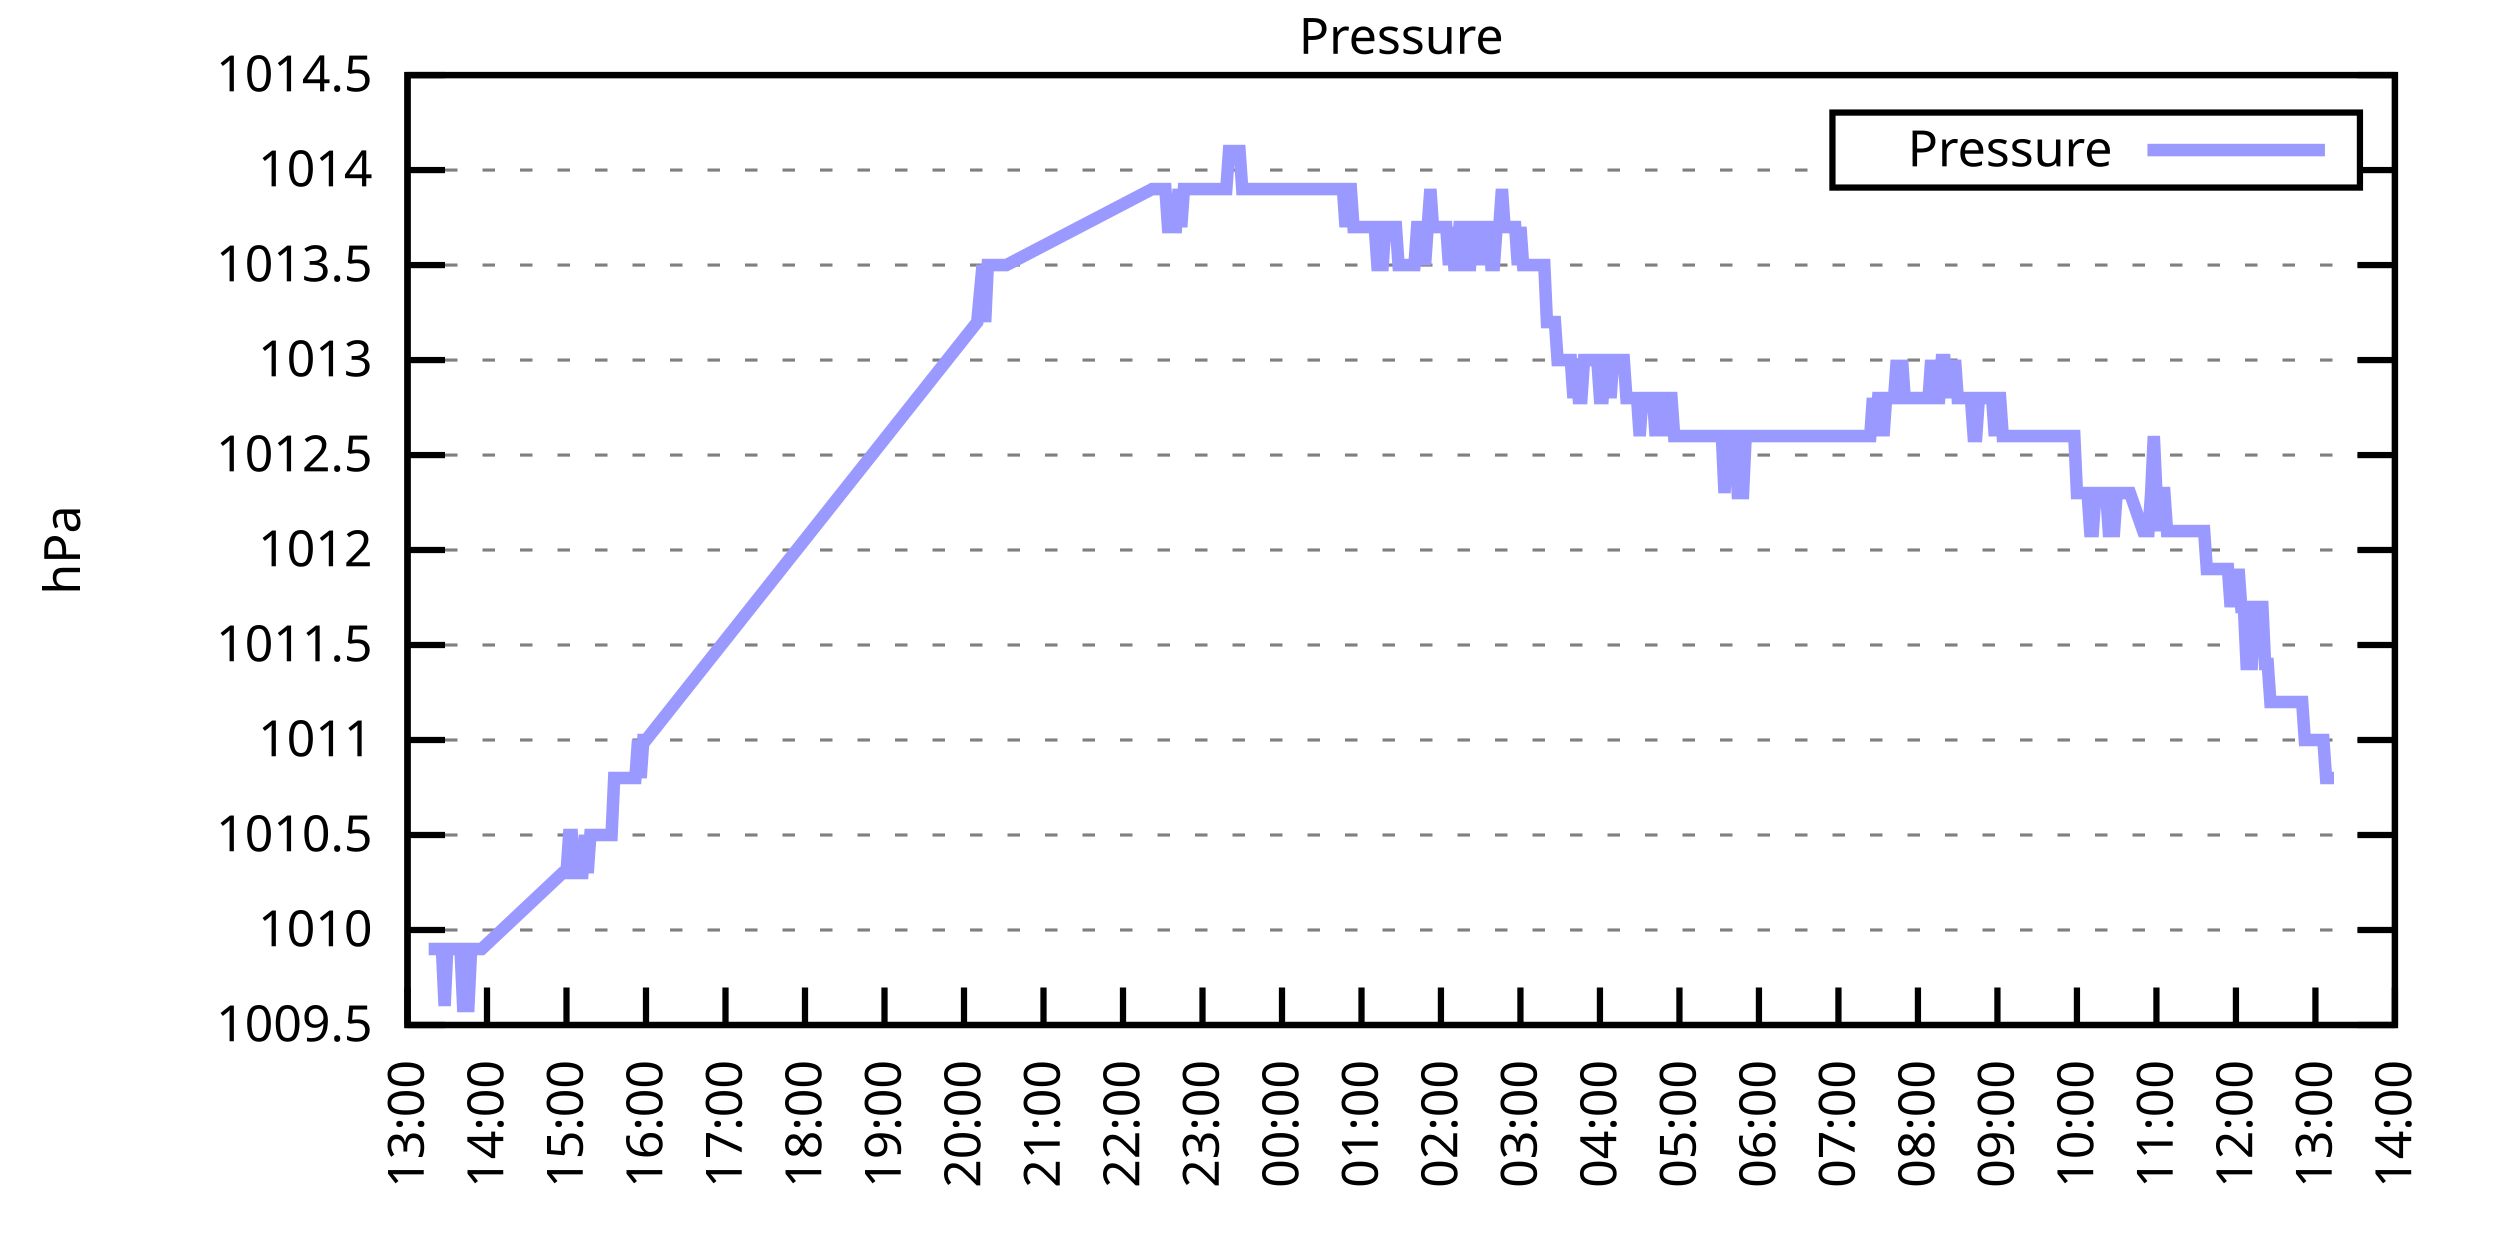
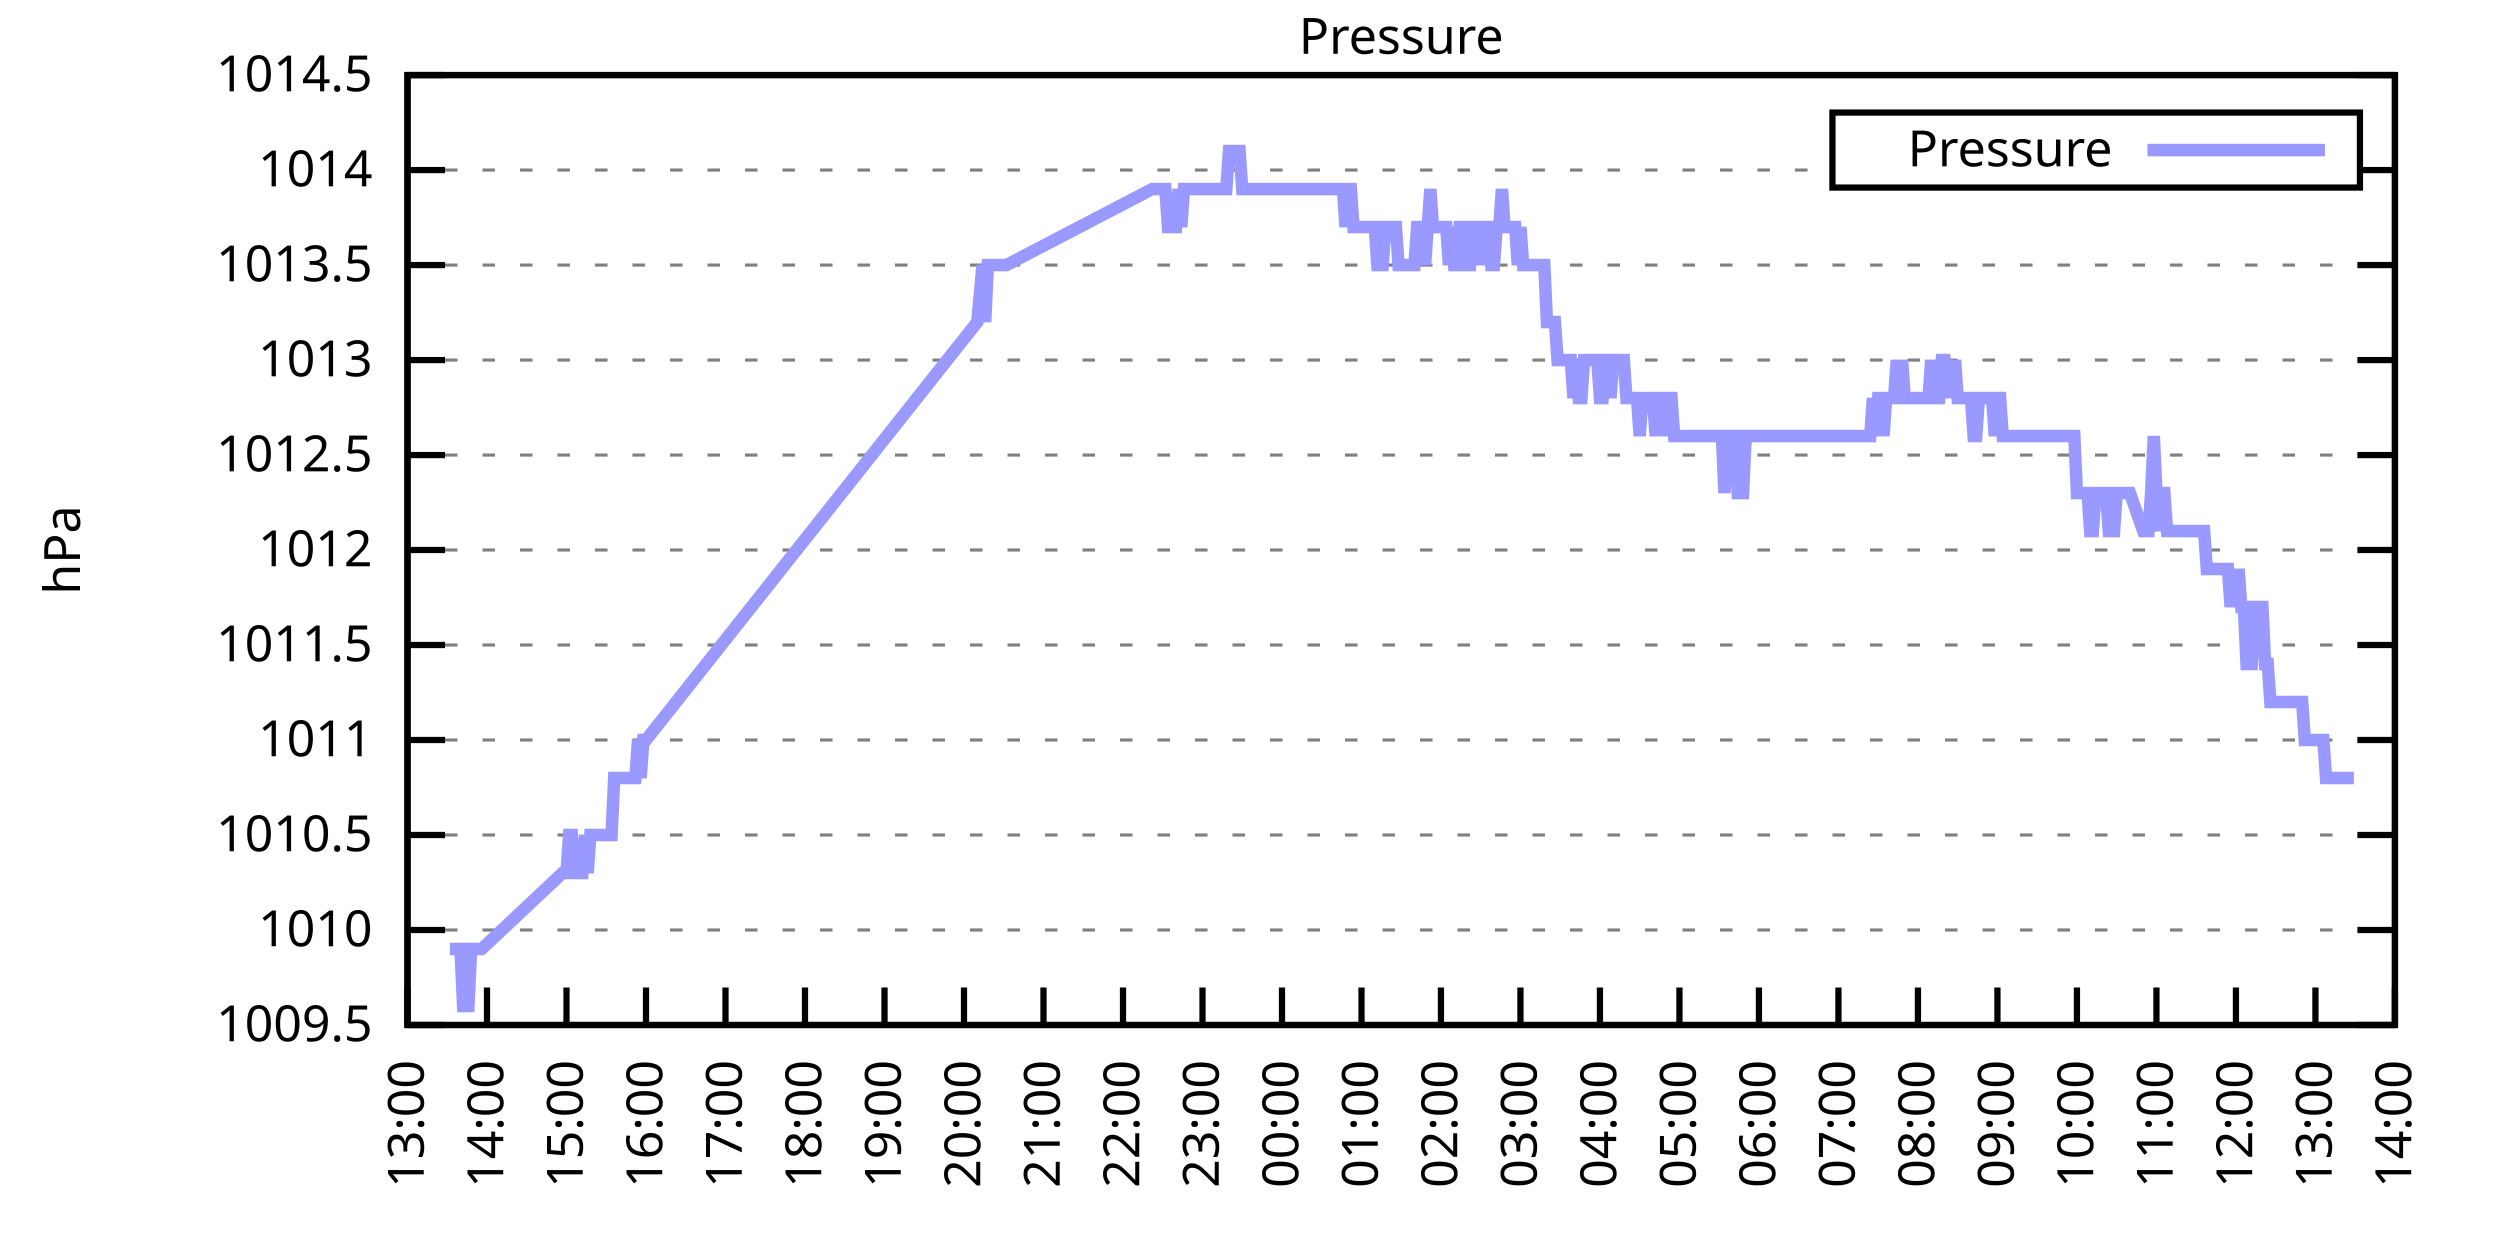
<svg xmlns="http://www.w3.org/2000/svg" xmlns:xlink="http://www.w3.org/1999/xlink" width="400" height="200" viewBox="0 0 400 200">
  <g id="gnuplot_canvas">
    <rect x="0" y="0" width="400" height="200" fill="none" />
    <defs>
      <circle id="gpDot" r="0.5" stroke-width="0.5" stroke="currentColor" />
      <path id="gpPt0" stroke-width="0.333" stroke="currentColor" d="M-1,0 h2 M0,-1 v2" />
      <path id="gpPt1" stroke-width="0.333" stroke="currentColor" d="M-1,-1 L1,1 M1,-1 L-1,1" />
      <path id="gpPt2" stroke-width="0.333" stroke="currentColor" d="M-1,0 L1,0 M0,-1 L0,1 M-1,-1 L1,1 M-1,1 L1,-1" />
      <rect id="gpPt3" stroke-width="0.333" stroke="currentColor" x="-1" y="-1" width="2" height="2" />
      <rect id="gpPt4" stroke-width="0.333" stroke="currentColor" fill="currentColor" x="-1" y="-1" width="2" height="2" />
      <circle id="gpPt5" stroke-width="0.333" stroke="currentColor" cx="0" cy="0" r="1" />
      <use xlink:href="#gpPt5" id="gpPt6" fill="currentColor" stroke="none" />
      <path id="gpPt7" stroke-width="0.333" stroke="currentColor" d="M0,-1.33 L-1.33,0.67 L1.33,0.67 z" />
      <use xlink:href="#gpPt7" id="gpPt8" fill="currentColor" stroke="none" />
      <use xlink:href="#gpPt7" id="gpPt9" stroke="currentColor" transform="rotate(180)" />
      <use xlink:href="#gpPt9" id="gpPt10" fill="currentColor" stroke="none" />
      <use xlink:href="#gpPt3" id="gpPt11" stroke="currentColor" transform="rotate(45)" />
      <use xlink:href="#gpPt11" id="gpPt12" fill="currentColor" stroke="none" />
      <path id="gpPt13" stroke-width="0.333" stroke="currentColor" d="M0,1.330 L1.265,0.411 L0.782,-1.067 L-0.782,-1.076 L-1.265,0.411 z" />
      <use xlink:href="#gpPt13" id="gpPt14" fill="currentColor" stroke="none" />
      <filter id="textbox" filterUnits="objectBoundingBox" x="0" y="0" height="1" width="1">
        <feFlood flood-color="white" flood-opacity="1" result="bgnd" />
        <feComposite in="SourceGraphic" in2="bgnd" operator="atop" />
      </filter>
      <filter id="greybox" filterUnits="objectBoundingBox" x="0" y="0" height="1" width="1">
        <feFlood flood-color="lightgrey" flood-opacity="1" result="grey" />
        <feComposite in="SourceGraphic" in2="grey" operator="atop" />
      </filter>
    </defs>
    <g fill="none" color="white" stroke="currentColor" stroke-width="1.00" stroke-linecap="butt" stroke-linejoin="miter">
</g>
    <g fill="none" color="black" stroke="currentColor" stroke-width="1.00" stroke-linecap="butt" stroke-linejoin="miter">
      <g stroke="none" shape-rendering="crispEdges">
        <polygon fill="rgb(255, 255, 255)" points="65.20,164.00 383.18,164.00 383.18,12.02 65.20,12.02 " />
      </g>
    </g>
    <g fill="none" color="black" stroke="currentColor" stroke-width="1.00" stroke-linecap="butt" stroke-linejoin="miter">
</g>
    <g fill="none" color="black" stroke="black" stroke-width="0.50" stroke-linecap="butt" stroke-linejoin="miter">
</g>
    <g fill="none" color="gray" stroke="currentColor" stroke-width="0.50" stroke-linecap="butt" stroke-linejoin="miter">
      <path stroke="gray" stroke-dasharray="2,4" class="gridline" d="M65.20,164.00 L383.19,164.00  " />
    </g>
    <g fill="none" color="gray" stroke="gray" stroke-width="1.00" stroke-linecap="butt" stroke-linejoin="miter">
</g>
    <g fill="none" color="black" stroke="currentColor" stroke-width="1.00" stroke-linecap="butt" stroke-linejoin="miter">
      <path stroke="black" d="M65.20,164.00 L71.20,164.00 M383.19,164.00 L377.19,164.00  " />
      <g transform="translate(59.60,166.60)" stroke="none" fill="black" font-family="Sans" font-size="8.00" text-anchor="end">
        <text>
          <tspan font-family="Sans"> 1009.5</tspan>
        </text>
      </g>
    </g>
    <g fill="none" color="black" stroke="currentColor" stroke-width="1.00" stroke-linecap="butt" stroke-linejoin="miter">
</g>
    <g fill="none" color="black" stroke="black" stroke-width="0.50" stroke-linecap="butt" stroke-linejoin="miter">
</g>
    <g fill="none" color="gray" stroke="currentColor" stroke-width="0.50" stroke-linecap="butt" stroke-linejoin="miter">
      <path stroke="gray" stroke-dasharray="2,4" class="gridline" d="M65.20,148.80 L383.19,148.80  " />
    </g>
    <g fill="none" color="gray" stroke="gray" stroke-width="1.00" stroke-linecap="butt" stroke-linejoin="miter">
</g>
    <g fill="none" color="black" stroke="currentColor" stroke-width="1.00" stroke-linecap="butt" stroke-linejoin="miter">
      <path stroke="black" d="M65.20,148.80 L71.20,148.80 M383.19,148.80 L377.19,148.80  " />
      <g transform="translate(59.60,151.40)" stroke="none" fill="black" font-family="Sans" font-size="8.00" text-anchor="end">
        <text>
          <tspan font-family="Sans"> 1010</tspan>
        </text>
      </g>
    </g>
    <g fill="none" color="black" stroke="currentColor" stroke-width="1.00" stroke-linecap="butt" stroke-linejoin="miter">
</g>
    <g fill="none" color="black" stroke="black" stroke-width="0.50" stroke-linecap="butt" stroke-linejoin="miter">
</g>
    <g fill="none" color="gray" stroke="currentColor" stroke-width="0.50" stroke-linecap="butt" stroke-linejoin="miter">
      <path stroke="gray" stroke-dasharray="2,4" class="gridline" d="M65.20,133.60 L383.19,133.60  " />
    </g>
    <g fill="none" color="gray" stroke="gray" stroke-width="1.00" stroke-linecap="butt" stroke-linejoin="miter">
</g>
    <g fill="none" color="black" stroke="currentColor" stroke-width="1.00" stroke-linecap="butt" stroke-linejoin="miter">
      <path stroke="black" d="M65.20,133.60 L71.20,133.60 M383.19,133.60 L377.19,133.60  " />
      <g transform="translate(59.60,136.20)" stroke="none" fill="black" font-family="Sans" font-size="8.00" text-anchor="end">
        <text>
          <tspan font-family="Sans"> 1010.5</tspan>
        </text>
      </g>
    </g>
    <g fill="none" color="black" stroke="currentColor" stroke-width="1.00" stroke-linecap="butt" stroke-linejoin="miter">
</g>
    <g fill="none" color="black" stroke="black" stroke-width="0.50" stroke-linecap="butt" stroke-linejoin="miter">
</g>
    <g fill="none" color="gray" stroke="currentColor" stroke-width="0.50" stroke-linecap="butt" stroke-linejoin="miter">
      <path stroke="gray" stroke-dasharray="2,4" class="gridline" d="M65.20,118.40 L383.19,118.40  " />
    </g>
    <g fill="none" color="gray" stroke="gray" stroke-width="1.00" stroke-linecap="butt" stroke-linejoin="miter">
</g>
    <g fill="none" color="black" stroke="currentColor" stroke-width="1.00" stroke-linecap="butt" stroke-linejoin="miter">
      <path stroke="black" d="M65.20,118.40 L71.20,118.40 M383.19,118.40 L377.19,118.40  " />
      <g transform="translate(59.60,121.00)" stroke="none" fill="black" font-family="Sans" font-size="8.00" text-anchor="end">
        <text>
          <tspan font-family="Sans"> 1011</tspan>
        </text>
      </g>
    </g>
    <g fill="none" color="black" stroke="currentColor" stroke-width="1.00" stroke-linecap="butt" stroke-linejoin="miter">
</g>
    <g fill="none" color="black" stroke="black" stroke-width="0.50" stroke-linecap="butt" stroke-linejoin="miter">
</g>
    <g fill="none" color="gray" stroke="currentColor" stroke-width="0.50" stroke-linecap="butt" stroke-linejoin="miter">
      <path stroke="gray" stroke-dasharray="2,4" class="gridline" d="M65.20,103.20 L383.19,103.20  " />
    </g>
    <g fill="none" color="gray" stroke="gray" stroke-width="1.00" stroke-linecap="butt" stroke-linejoin="miter">
</g>
    <g fill="none" color="black" stroke="currentColor" stroke-width="1.00" stroke-linecap="butt" stroke-linejoin="miter">
      <path stroke="black" d="M65.20,103.20 L71.20,103.20 M383.19,103.20 L377.19,103.20  " />
      <g transform="translate(59.60,105.80)" stroke="none" fill="black" font-family="Sans" font-size="8.00" text-anchor="end">
        <text>
          <tspan font-family="Sans"> 1011.5</tspan>
        </text>
      </g>
    </g>
    <g fill="none" color="black" stroke="currentColor" stroke-width="1.00" stroke-linecap="butt" stroke-linejoin="miter">
</g>
    <g fill="none" color="black" stroke="black" stroke-width="0.50" stroke-linecap="butt" stroke-linejoin="miter">
</g>
    <g fill="none" color="gray" stroke="currentColor" stroke-width="0.50" stroke-linecap="butt" stroke-linejoin="miter">
      <path stroke="gray" stroke-dasharray="2,4" class="gridline" d="M65.20,88.00 L383.19,88.00  " />
    </g>
    <g fill="none" color="gray" stroke="gray" stroke-width="1.00" stroke-linecap="butt" stroke-linejoin="miter">
</g>
    <g fill="none" color="black" stroke="currentColor" stroke-width="1.00" stroke-linecap="butt" stroke-linejoin="miter">
      <path stroke="black" d="M65.20,88.00 L71.20,88.00 M383.19,88.00 L377.19,88.00  " />
      <g transform="translate(59.60,90.60)" stroke="none" fill="black" font-family="Sans" font-size="8.00" text-anchor="end">
        <text>
          <tspan font-family="Sans"> 1012</tspan>
        </text>
      </g>
    </g>
    <g fill="none" color="black" stroke="currentColor" stroke-width="1.00" stroke-linecap="butt" stroke-linejoin="miter">
</g>
    <g fill="none" color="black" stroke="black" stroke-width="0.50" stroke-linecap="butt" stroke-linejoin="miter">
</g>
    <g fill="none" color="gray" stroke="currentColor" stroke-width="0.50" stroke-linecap="butt" stroke-linejoin="miter">
      <path stroke="gray" stroke-dasharray="2,4" class="gridline" d="M65.20,72.81 L383.19,72.81  " />
    </g>
    <g fill="none" color="gray" stroke="gray" stroke-width="1.00" stroke-linecap="butt" stroke-linejoin="miter">
</g>
    <g fill="none" color="black" stroke="currentColor" stroke-width="1.00" stroke-linecap="butt" stroke-linejoin="miter">
      <path stroke="black" d="M65.20,72.81 L71.20,72.81 M383.19,72.81 L377.19,72.81  " />
      <g transform="translate(59.60,75.41)" stroke="none" fill="black" font-family="Sans" font-size="8.00" text-anchor="end">
        <text>
          <tspan font-family="Sans"> 1012.5</tspan>
        </text>
      </g>
    </g>
    <g fill="none" color="black" stroke="currentColor" stroke-width="1.00" stroke-linecap="butt" stroke-linejoin="miter">
</g>
    <g fill="none" color="black" stroke="black" stroke-width="0.50" stroke-linecap="butt" stroke-linejoin="miter">
</g>
    <g fill="none" color="gray" stroke="currentColor" stroke-width="0.50" stroke-linecap="butt" stroke-linejoin="miter">
      <path stroke="gray" stroke-dasharray="2,4" class="gridline" d="M65.20,57.61 L383.19,57.61  " />
    </g>
    <g fill="none" color="gray" stroke="gray" stroke-width="1.00" stroke-linecap="butt" stroke-linejoin="miter">
</g>
    <g fill="none" color="black" stroke="currentColor" stroke-width="1.00" stroke-linecap="butt" stroke-linejoin="miter">
      <path stroke="black" d="M65.20,57.61 L71.20,57.61 M383.19,57.61 L377.19,57.61  " />
      <g transform="translate(59.60,60.21)" stroke="none" fill="black" font-family="Sans" font-size="8.00" text-anchor="end">
        <text>
          <tspan font-family="Sans"> 1013</tspan>
        </text>
      </g>
    </g>
    <g fill="none" color="black" stroke="currentColor" stroke-width="1.00" stroke-linecap="butt" stroke-linejoin="miter">
</g>
    <g fill="none" color="black" stroke="black" stroke-width="0.50" stroke-linecap="butt" stroke-linejoin="miter">
</g>
    <g fill="none" color="gray" stroke="currentColor" stroke-width="0.50" stroke-linecap="butt" stroke-linejoin="miter">
      <path stroke="gray" stroke-dasharray="2,4" class="gridline" d="M65.20,42.41 L383.19,42.41  " />
    </g>
    <g fill="none" color="gray" stroke="gray" stroke-width="1.00" stroke-linecap="butt" stroke-linejoin="miter">
</g>
    <g fill="none" color="black" stroke="currentColor" stroke-width="1.00" stroke-linecap="butt" stroke-linejoin="miter">
      <path stroke="black" d="M65.20,42.41 L71.20,42.41 M383.19,42.41 L377.19,42.41  " />
      <g transform="translate(59.60,45.01)" stroke="none" fill="black" font-family="Sans" font-size="8.00" text-anchor="end">
        <text>
          <tspan font-family="Sans"> 1013.5</tspan>
        </text>
      </g>
    </g>
    <g fill="none" color="black" stroke="currentColor" stroke-width="1.00" stroke-linecap="butt" stroke-linejoin="miter">
</g>
    <g fill="none" color="black" stroke="black" stroke-width="0.50" stroke-linecap="butt" stroke-linejoin="miter">
</g>
    <g fill="none" color="gray" stroke="currentColor" stroke-width="0.50" stroke-linecap="butt" stroke-linejoin="miter">
      <path stroke="gray" stroke-dasharray="2,4" class="gridline" d="M65.20,27.21 L293.19,27.21 M377.59,27.21 L383.19,27.21  " />
    </g>
    <g fill="none" color="gray" stroke="gray" stroke-width="1.00" stroke-linecap="butt" stroke-linejoin="miter">
</g>
    <g fill="none" color="black" stroke="currentColor" stroke-width="1.00" stroke-linecap="butt" stroke-linejoin="miter">
      <path stroke="black" d="M65.20,27.21 L71.20,27.21 M383.19,27.21 L377.19,27.21  " />
      <g transform="translate(59.60,29.81)" stroke="none" fill="black" font-family="Sans" font-size="8.00" text-anchor="end">
        <text>
          <tspan font-family="Sans"> 1014</tspan>
        </text>
      </g>
    </g>
    <g fill="none" color="black" stroke="currentColor" stroke-width="1.00" stroke-linecap="butt" stroke-linejoin="miter">
</g>
    <g fill="none" color="black" stroke="black" stroke-width="0.50" stroke-linecap="butt" stroke-linejoin="miter">
</g>
    <g fill="none" color="gray" stroke="currentColor" stroke-width="0.50" stroke-linecap="butt" stroke-linejoin="miter">
      <path stroke="gray" stroke-dasharray="2,4" class="gridline" d="M65.20,12.01 L383.19,12.01  " />
    </g>
    <g fill="none" color="gray" stroke="gray" stroke-width="1.00" stroke-linecap="butt" stroke-linejoin="miter">
</g>
    <g fill="none" color="black" stroke="currentColor" stroke-width="1.00" stroke-linecap="butt" stroke-linejoin="miter">
      <path stroke="black" d="M65.20,12.01 L71.20,12.01 M383.19,12.01 L377.19,12.01  " />
      <g transform="translate(59.60,14.61)" stroke="none" fill="black" font-family="Sans" font-size="8.00" text-anchor="end">
        <text>
          <tspan font-family="Sans"> 1014.5</tspan>
        </text>
      </g>
    </g>
    <g fill="none" color="black" stroke="currentColor" stroke-width="1.00" stroke-linecap="butt" stroke-linejoin="miter">
      <path stroke="black" d="M65.20,164.00 L65.20,158.00  " />
      <g transform="translate(67.80,169.60) rotate(270.00)" stroke="none" fill="black" font-family="Sans" font-size="8.00" text-anchor="end">
        <text>
          <tspan font-family="Sans">13:00</tspan>
        </text>
      </g>
    </g>
    <g fill="none" color="black" stroke="currentColor" stroke-width="1.00" stroke-linecap="butt" stroke-linejoin="miter">
      <path stroke="black" d="M77.92,164.00 L77.92,158.00  " />
      <g transform="translate(80.52,169.60) rotate(270.00)" stroke="none" fill="black" font-family="Sans" font-size="8.00" text-anchor="end">
        <text>
          <tspan font-family="Sans">14:00</tspan>
        </text>
      </g>
    </g>
    <g fill="none" color="black" stroke="currentColor" stroke-width="1.00" stroke-linecap="butt" stroke-linejoin="miter">
      <path stroke="black" d="M90.64,164.00 L90.64,158.00  " />
      <g transform="translate(93.24,169.60) rotate(270.00)" stroke="none" fill="black" font-family="Sans" font-size="8.00" text-anchor="end">
        <text>
          <tspan font-family="Sans">15:00</tspan>
        </text>
      </g>
    </g>
    <g fill="none" color="black" stroke="currentColor" stroke-width="1.00" stroke-linecap="butt" stroke-linejoin="miter">
      <path stroke="black" d="M103.36,164.00 L103.36,158.00  " />
      <g transform="translate(105.96,169.60) rotate(270.00)" stroke="none" fill="black" font-family="Sans" font-size="8.00" text-anchor="end">
        <text>
          <tspan font-family="Sans">16:00</tspan>
        </text>
      </g>
    </g>
    <g fill="none" color="black" stroke="currentColor" stroke-width="1.00" stroke-linecap="butt" stroke-linejoin="miter">
      <path stroke="black" d="M116.08,164.00 L116.08,158.00  " />
      <g transform="translate(118.68,169.60) rotate(270.00)" stroke="none" fill="black" font-family="Sans" font-size="8.00" text-anchor="end">
        <text>
          <tspan font-family="Sans">17:00</tspan>
        </text>
      </g>
    </g>
    <g fill="none" color="black" stroke="currentColor" stroke-width="1.00" stroke-linecap="butt" stroke-linejoin="miter">
      <path stroke="black" d="M128.80,164.00 L128.80,158.00  " />
      <g transform="translate(131.40,169.60) rotate(270.00)" stroke="none" fill="black" font-family="Sans" font-size="8.00" text-anchor="end">
        <text>
          <tspan font-family="Sans">18:00</tspan>
        </text>
      </g>
    </g>
    <g fill="none" color="black" stroke="currentColor" stroke-width="1.00" stroke-linecap="butt" stroke-linejoin="miter">
      <path stroke="black" d="M141.52,164.00 L141.52,158.00  " />
      <g transform="translate(144.12,169.60) rotate(270.00)" stroke="none" fill="black" font-family="Sans" font-size="8.00" text-anchor="end">
        <text>
          <tspan font-family="Sans">19:00</tspan>
        </text>
      </g>
    </g>
    <g fill="none" color="black" stroke="currentColor" stroke-width="1.00" stroke-linecap="butt" stroke-linejoin="miter">
      <path stroke="black" d="M154.24,164.00 L154.24,158.00  " />
      <g transform="translate(156.84,169.60) rotate(270.00)" stroke="none" fill="black" font-family="Sans" font-size="8.00" text-anchor="end">
        <text>
          <tspan font-family="Sans">20:00</tspan>
        </text>
      </g>
    </g>
    <g fill="none" color="black" stroke="currentColor" stroke-width="1.00" stroke-linecap="butt" stroke-linejoin="miter">
      <path stroke="black" d="M166.96,164.00 L166.96,158.00  " />
      <g transform="translate(169.56,169.60) rotate(270.00)" stroke="none" fill="black" font-family="Sans" font-size="8.00" text-anchor="end">
        <text>
          <tspan font-family="Sans">21:00</tspan>
        </text>
      </g>
    </g>
    <g fill="none" color="black" stroke="currentColor" stroke-width="1.00" stroke-linecap="butt" stroke-linejoin="miter">
      <path stroke="black" d="M179.68,164.00 L179.68,158.00  " />
      <g transform="translate(182.28,169.60) rotate(270.00)" stroke="none" fill="black" font-family="Sans" font-size="8.00" text-anchor="end">
        <text>
          <tspan font-family="Sans">22:00</tspan>
        </text>
      </g>
    </g>
    <g fill="none" color="black" stroke="currentColor" stroke-width="1.00" stroke-linecap="butt" stroke-linejoin="miter">
      <path stroke="black" d="M192.40,164.00 L192.40,158.00  " />
      <g transform="translate(195.00,169.60) rotate(270.00)" stroke="none" fill="black" font-family="Sans" font-size="8.00" text-anchor="end">
        <text>
          <tspan font-family="Sans">23:00</tspan>
        </text>
      </g>
    </g>
    <g fill="none" color="black" stroke="currentColor" stroke-width="1.00" stroke-linecap="butt" stroke-linejoin="miter">
      <path stroke="black" d="M205.12,164.00 L205.12,158.00  " />
      <g transform="translate(207.72,169.60) rotate(270.00)" stroke="none" fill="black" font-family="Sans" font-size="8.00" text-anchor="end">
        <text>
          <tspan font-family="Sans">00:00</tspan>
        </text>
      </g>
    </g>
    <g fill="none" color="black" stroke="currentColor" stroke-width="1.00" stroke-linecap="butt" stroke-linejoin="miter">
      <path stroke="black" d="M217.84,164.00 L217.84,158.00  " />
      <g transform="translate(220.44,169.60) rotate(270.00)" stroke="none" fill="black" font-family="Sans" font-size="8.00" text-anchor="end">
        <text>
          <tspan font-family="Sans">01:00</tspan>
        </text>
      </g>
    </g>
    <g fill="none" color="black" stroke="currentColor" stroke-width="1.00" stroke-linecap="butt" stroke-linejoin="miter">
      <path stroke="black" d="M230.55,164.00 L230.55,158.00  " />
      <g transform="translate(233.15,169.60) rotate(270.00)" stroke="none" fill="black" font-family="Sans" font-size="8.00" text-anchor="end">
        <text>
          <tspan font-family="Sans">02:00</tspan>
        </text>
      </g>
    </g>
    <g fill="none" color="black" stroke="currentColor" stroke-width="1.00" stroke-linecap="butt" stroke-linejoin="miter">
      <path stroke="black" d="M243.27,164.00 L243.27,158.00  " />
      <g transform="translate(245.87,169.60) rotate(270.00)" stroke="none" fill="black" font-family="Sans" font-size="8.00" text-anchor="end">
        <text>
          <tspan font-family="Sans">03:00</tspan>
        </text>
      </g>
    </g>
    <g fill="none" color="black" stroke="currentColor" stroke-width="1.00" stroke-linecap="butt" stroke-linejoin="miter">
      <path stroke="black" d="M255.99,164.00 L255.99,158.00  " />
      <g transform="translate(258.59,169.60) rotate(270.00)" stroke="none" fill="black" font-family="Sans" font-size="8.00" text-anchor="end">
        <text>
          <tspan font-family="Sans">04:00</tspan>
        </text>
      </g>
    </g>
    <g fill="none" color="black" stroke="currentColor" stroke-width="1.00" stroke-linecap="butt" stroke-linejoin="miter">
      <path stroke="black" d="M268.71,164.00 L268.71,158.00  " />
      <g transform="translate(271.31,169.60) rotate(270.00)" stroke="none" fill="black" font-family="Sans" font-size="8.00" text-anchor="end">
        <text>
          <tspan font-family="Sans">05:00</tspan>
        </text>
      </g>
    </g>
    <g fill="none" color="black" stroke="currentColor" stroke-width="1.00" stroke-linecap="butt" stroke-linejoin="miter">
      <path stroke="black" d="M281.43,164.00 L281.43,158.00  " />
      <g transform="translate(284.03,169.60) rotate(270.00)" stroke="none" fill="black" font-family="Sans" font-size="8.00" text-anchor="end">
        <text>
          <tspan font-family="Sans">06:00</tspan>
        </text>
      </g>
    </g>
    <g fill="none" color="black" stroke="currentColor" stroke-width="1.00" stroke-linecap="butt" stroke-linejoin="miter">
      <path stroke="black" d="M294.15,164.00 L294.15,158.00  " />
      <g transform="translate(296.75,169.60) rotate(270.00)" stroke="none" fill="black" font-family="Sans" font-size="8.00" text-anchor="end">
        <text>
          <tspan font-family="Sans">07:00</tspan>
        </text>
      </g>
    </g>
    <g fill="none" color="black" stroke="currentColor" stroke-width="1.00" stroke-linecap="butt" stroke-linejoin="miter">
      <path stroke="black" d="M306.87,164.00 L306.87,158.00  " />
      <g transform="translate(309.47,169.60) rotate(270.00)" stroke="none" fill="black" font-family="Sans" font-size="8.00" text-anchor="end">
        <text>
          <tspan font-family="Sans">08:00</tspan>
        </text>
      </g>
    </g>
    <g fill="none" color="black" stroke="currentColor" stroke-width="1.00" stroke-linecap="butt" stroke-linejoin="miter">
      <path stroke="black" d="M319.59,164.00 L319.59,158.00  " />
      <g transform="translate(322.19,169.60) rotate(270.00)" stroke="none" fill="black" font-family="Sans" font-size="8.00" text-anchor="end">
        <text>
          <tspan font-family="Sans">09:00</tspan>
        </text>
      </g>
    </g>
    <g fill="none" color="black" stroke="currentColor" stroke-width="1.00" stroke-linecap="butt" stroke-linejoin="miter">
      <path stroke="black" d="M332.31,164.00 L332.31,158.00  " />
      <g transform="translate(334.91,169.60) rotate(270.00)" stroke="none" fill="black" font-family="Sans" font-size="8.00" text-anchor="end">
        <text>
          <tspan font-family="Sans">10:00</tspan>
        </text>
      </g>
    </g>
    <g fill="none" color="black" stroke="currentColor" stroke-width="1.00" stroke-linecap="butt" stroke-linejoin="miter">
      <path stroke="black" d="M345.03,164.00 L345.03,158.00  " />
      <g transform="translate(347.63,169.60) rotate(270.00)" stroke="none" fill="black" font-family="Sans" font-size="8.00" text-anchor="end">
        <text>
          <tspan font-family="Sans">11:00</tspan>
        </text>
      </g>
    </g>
    <g fill="none" color="black" stroke="currentColor" stroke-width="1.00" stroke-linecap="butt" stroke-linejoin="miter">
      <path stroke="black" d="M357.75,164.00 L357.75,158.00  " />
      <g transform="translate(360.35,169.60) rotate(270.00)" stroke="none" fill="black" font-family="Sans" font-size="8.00" text-anchor="end">
        <text>
          <tspan font-family="Sans">12:00</tspan>
        </text>
      </g>
    </g>
    <g fill="none" color="black" stroke="currentColor" stroke-width="1.00" stroke-linecap="butt" stroke-linejoin="miter">
      <path stroke="black" d="M370.47,164.00 L370.47,158.00  " />
      <g transform="translate(373.07,169.60) rotate(270.00)" stroke="none" fill="black" font-family="Sans" font-size="8.00" text-anchor="end">
        <text>
          <tspan font-family="Sans">13:00</tspan>
        </text>
      </g>
    </g>
    <g fill="none" color="black" stroke="currentColor" stroke-width="1.00" stroke-linecap="butt" stroke-linejoin="miter">
      <path stroke="black" d="M383.19,164.00 L383.19,158.00  " />
      <g transform="translate(385.79,169.60) rotate(270.00)" stroke="none" fill="black" font-family="Sans" font-size="8.00" text-anchor="end">
        <text>
          <tspan font-family="Sans">14:00</tspan>
        </text>
      </g>
    </g>
    <g fill="none" color="black" stroke="currentColor" stroke-width="1.00" stroke-linecap="butt" stroke-linejoin="miter">
</g>
    <g fill="none" color="black" stroke="currentColor" stroke-width="1.00" stroke-linecap="butt" stroke-linejoin="miter">
      <path stroke="black" d="M65.20,12.01 L65.20,164.00 L383.19,164.00 L383.19,12.01 L65.20,12.01 Z  " />
    </g>
    <g fill="none" color="black" stroke="currentColor" stroke-width="1.00" stroke-linecap="butt" stroke-linejoin="miter">
</g>
    <g fill="none" color="black" stroke="currentColor" stroke-width="1.00" stroke-linecap="butt" stroke-linejoin="miter">
      <path stroke="black" d="M293.19,30.01 L293.19,18.01 L377.59,18.01 L377.59,30.01 L293.19,30.01 Z  " />
    </g>
    <g id="Pressure_plot_1">
      <g fill="none" color="white" stroke="black" stroke-width="2.00" stroke-linecap="butt" stroke-linejoin="miter">
</g>
      <g fill="none" color="black" stroke="currentColor" stroke-width="2.00" stroke-linecap="butt" stroke-linejoin="miter">
        <g transform="translate(337.99,26.61)" stroke="none" fill="black" font-family="Sans" font-size="8.00" text-anchor="end">
          <text>
            <tspan font-family="Sans">Pressure</tspan>
          </text>
        </g>
      </g>
      <g fill="none" color="black" stroke="currentColor" stroke-width="2.00" stroke-linecap="butt" stroke-linejoin="miter">
-         <path stroke="rgb(153, 153, 255)" d="M343.59,24.01 L371.99,24.01 M68.59,151.84 L69.02,151.84 L69.44,151.84 L69.86,151.84 L70.29,151.84 L70.71,151.84   L71.14,160.96 L71.56,151.84 L71.98,151.84 L72.41,151.84 L72.83,151.84 L73.26,151.84 L73.68,151.84 L74.10,160.96   L74.53,160.96 L74.95,160.96 L75.38,151.84 L75.80,151.84 L76.22,151.84 L76.65,151.84 L77.07,151.84 L90.00,139.68   L90.64,139.68 L91.06,133.60 L91.49,133.60 L91.91,139.68 L92.34,139.68 L92.76,139.68 L93.18,139.68 L93.61,133.60   L94.03,139.68 L94.46,133.60 L94.88,133.60 L95.30,133.60 L95.94,133.60 L96.58,133.60 L97.00,133.60 L97.42,133.60   L97.85,133.60 L98.27,124.48 L98.69,124.48 L99.12,124.48 L99.54,124.48 L99.97,124.48 L100.39,124.48 L100.81,124.48   L101.24,124.48 L101.66,124.48 L102.09,118.40 L102.51,124.48 L102.93,118.40 L103.36,118.40 L156.36,51.53 L157.21,42.41   L157.63,51.53 L158.05,42.41 L158.48,42.41 L158.90,42.41 L159.33,42.41 L159.75,42.41 L160.17,42.41 L160.60,42.41   L161.02,42.41 L184.34,30.25 L185.19,30.25 L185.61,30.25 L186.04,30.25 L186.46,30.25 L186.88,36.33 L187.31,36.33   L187.73,36.33 L188.16,36.33 L188.58,30.25 L189.00,36.33 L189.43,30.25 L189.85,30.25 L190.28,30.25 L190.70,30.25   L191.12,30.25 L191.55,30.25 L191.97,30.25 L192.40,30.25 L192.82,30.25 L193.24,30.25 L193.67,30.25 L194.09,30.25   L194.52,30.25 L194.94,30.25 L195.36,30.25 L195.79,30.25 L196.21,30.25 L196.64,24.17 L197.06,24.17 L197.48,24.17   L197.91,24.17 L198.33,24.17 L198.76,30.25 L199.18,30.25 L199.60,30.25 L200.03,30.25 L200.45,30.25 L200.88,30.25   L201.30,30.25 L201.72,30.25 L202.15,30.25 L202.57,30.25 L203.00,30.25 L203.42,30.25 L203.84,30.25 L204.27,30.25   L204.69,30.25 L205.12,30.25 L205.54,30.25 L205.96,30.25 L206.39,30.25 L206.81,30.25 L207.24,30.25 L207.66,30.25   L208.08,30.25 L208.51,30.25 L208.93,30.25 L209.36,30.25 L209.78,30.25 L210.20,30.25 L210.63,30.25 L211.05,30.25   L211.48,30.25 L211.90,30.25 L212.32,30.25 L212.75,30.25 L213.17,30.25 L213.60,30.25 L214.02,30.25 L214.44,30.25   L214.87,30.25 L215.29,36.33 L215.72,30.25 L216.14,30.25 L216.56,36.33 L216.99,36.33 L217.41,36.33 L217.84,36.33   L218.26,36.33 L218.68,36.33 L219.11,36.33 L219.53,36.33 L219.96,36.33 L220.38,42.41 L220.80,42.41 L221.23,42.41   L221.65,36.33 L222.08,36.33 L222.50,36.33 L222.92,36.33 L223.35,36.33 L223.77,42.41 L224.20,42.41 L224.62,42.41   L225.04,42.41 L225.47,42.41 L225.89,42.41 L226.31,42.41 L226.74,36.33 L227.16,36.33 L227.59,36.33 L228.01,42.41   L228.43,36.33 L228.86,30.25 L229.28,36.33 L229.71,36.33 L230.13,36.33 L230.55,36.33 L230.98,36.33 L231.40,36.33   L231.83,42.41 L232.25,36.33 L232.67,42.41 L233.10,42.41 L233.52,36.33 L233.95,36.33 L234.37,42.41 L234.79,42.41   L235.22,42.41 L235.64,36.33 L236.07,36.33 L236.49,36.33 L236.91,42.41 L237.34,36.33 L237.76,36.33 L238.19,36.33   L238.61,42.41 L239.03,42.41 L239.46,36.33 L239.88,36.33 L240.31,30.25 L240.73,36.33 L241.15,36.33 L241.58,36.33   L242.00,36.33 L242.43,36.33 L242.85,42.41 L243.27,36.33 L243.70,42.41 L244.12,42.41 L244.55,42.41 L244.97,42.41   L245.39,42.41 L245.82,42.41 L246.24,42.41 L246.67,42.41 L247.09,42.41 L247.51,51.53 L247.94,51.53 L248.36,51.53   L248.79,51.53 L249.21,57.61 L249.63,57.61 L250.06,57.61 L250.48,57.61 L250.91,57.61 L251.33,57.61 L251.75,63.69   L252.18,57.61 L252.60,63.69 L253.03,63.69 L253.45,57.61 L253.87,57.61 L254.30,57.61 L254.72,57.61 L255.15,57.61   L255.57,57.61 L255.99,63.69 L256.42,63.69 L256.84,57.61 L257.27,57.61 L257.69,63.69 L258.11,57.61 L258.54,57.61   L258.96,57.61 L259.39,57.61 L259.81,57.61 L260.23,63.69 L260.66,63.69 L261.08,63.69 L261.51,63.69 L261.93,63.69   L262.35,69.77 L262.78,63.69 L263.20,63.69 L263.63,63.69 L264.05,63.69 L264.47,63.69 L264.90,69.77 L265.32,63.69   L265.75,63.69 L266.17,69.77 L266.59,63.69 L267.02,63.69 L267.44,63.69 L267.87,69.77 L268.29,69.77 L268.71,69.77   L269.14,69.77 L269.56,69.77 L269.99,69.77 L270.41,69.77 L270.83,69.77 L271.26,69.77 L271.68,69.77 L272.11,69.77   L272.53,69.77 L272.95,69.77 L273.38,69.77 L273.80,69.77 L274.23,69.77 L274.65,69.77 L275.07,69.77 L275.50,69.77   L275.92,78.89 L276.35,69.77 L276.77,69.77 L277.19,69.77 L277.62,69.77 L278.04,78.89 L278.47,78.89 L278.89,78.89   L279.31,69.77 L279.74,69.77 L280.16,69.77 L280.59,69.77 L281.01,69.77 L281.43,69.77 L281.86,69.77 L282.28,69.77   L282.71,69.77 L283.13,69.77 L283.55,69.77 L283.98,69.77 L284.40,69.77 L284.83,69.77 L285.25,69.77 L285.67,69.77   L286.10,69.77 L286.52,69.77 L286.95,69.77 L287.37,69.77 L287.79,69.77 L288.22,69.77 L288.64,69.77 L289.06,69.77   L289.49,69.77 L289.91,69.77 L290.34,69.77 L290.76,69.77 L291.18,69.77 L291.61,69.77 L292.03,69.77 L292.46,69.77   L292.88,69.77 L293.30,69.77 L293.73,69.77 L294.15,69.77 L294.58,69.77 L295.00,69.77 L295.42,69.77 L295.85,69.77   L296.27,69.77 L296.70,69.77 L297.12,69.77 L297.54,69.77 L297.97,69.77 L298.39,69.77 L298.82,69.77 L299.24,69.77   L299.66,63.69 L300.09,69.77 L300.51,63.69 L300.94,63.69 L301.36,69.77 L301.78,63.69 L302.21,63.69 L302.63,63.69   L303.06,63.69 L303.48,57.61 L303.90,63.69 L304.33,57.61 L304.75,63.69 L305.18,63.69 L305.60,63.69 L306.02,63.69   L306.45,63.69 L306.87,63.69 L307.30,63.69 L307.72,63.69 L308.14,63.69 L308.57,63.69 L308.99,57.61 L309.42,63.69   L309.84,63.69 L310.26,63.69 L310.69,57.61 L311.11,57.61 L311.54,63.69 L311.96,57.61 L312.38,63.69 L312.81,57.61   L313.23,63.69 L313.66,63.69 L314.08,63.69 L314.50,63.69 L314.93,63.69 L315.35,63.69 L315.78,69.77 L316.20,69.77   L316.62,63.69 L317.05,63.69 L317.47,63.69 L317.90,63.69 L318.32,63.69 L318.74,63.69 L319.17,69.77 L319.59,63.69   L320.02,63.69 L320.44,69.77 L320.86,69.77 L321.29,69.77 L321.71,69.77 L322.14,69.77 L322.56,69.77 L322.98,69.77   L323.41,69.77 L323.83,69.77 L324.26,69.77 L324.68,69.77 L325.10,69.77 L325.53,69.77 L325.95,69.77 L326.38,69.77   L326.80,69.77 L327.22,69.77 L327.65,69.77 L328.07,69.77 L328.50,69.77 L328.92,69.77 L329.34,69.77 L329.77,69.77   L330.19,69.77 L330.62,69.77 L331.04,69.77 L331.46,69.77 L331.89,69.77 L332.31,78.89 L332.74,78.89 L333.16,78.89   L333.58,78.89 L334.01,78.89 L334.43,84.97 L334.86,84.97 L335.28,78.89 L335.70,78.89 L336.13,78.89 L336.55,78.89   L336.98,78.89 L337.40,84.97 L337.82,84.97 L338.25,84.97 L338.67,78.89 L339.10,78.89 L339.52,78.89 L339.94,78.89   L340.37,78.89 L340.79,78.89 L342.91,84.97 L343.76,84.97 L344.18,78.89 L344.61,69.77 L345.03,78.89 L345.46,84.97   L345.88,78.89 L346.30,78.89 L346.73,84.97 L347.15,84.97 L347.58,84.97 L348.00,84.97 L348.42,84.97 L348.85,84.97   L349.27,84.97 L349.70,84.97 L350.12,84.97 L350.54,84.97 L350.97,84.97 L351.39,84.97 L351.81,84.97 L352.24,84.97   L352.66,84.97 L353.09,91.04 L353.51,91.04 L353.93,91.04 L354.36,91.04 L354.78,91.04 L355.21,91.04 L355.63,91.04   L356.05,91.04 L356.48,91.04 L356.90,97.12 L357.33,91.04 L357.75,97.12 L358.17,91.04 L358.60,97.12 L359.02,97.12   L359.45,106.24 L359.87,106.24 L360.29,106.24 L360.72,97.12 L361.14,97.12 L361.57,97.12 L361.99,97.12 L362.41,106.24   L362.84,106.24 L363.26,112.32 L363.69,112.32 L364.11,112.32 L364.53,112.32 L364.96,112.32 L365.38,112.32 L365.81,112.32   L366.23,112.32 L366.65,112.32 L367.08,112.32 L367.50,112.32 L367.93,112.32 L368.35,112.32 L368.77,118.40 L369.20,118.40   L369.62,118.40 L370.05,118.40 L370.47,118.40 L370.89,118.40 L371.32,118.40 L371.74,118.40 L372.17,124.48 L372.59,124.48   L373.01,124.48 L373.44,124.48  " />
+         <path stroke="rgb(153, 153, 255)" d="M343.59,24.01 L371.99,24.01 M71.98,151.84 L72.41,151.84 L72.83,151.84 L73.26,151.84 L73.68,151.84 L74.10,160.96   L74.53,160.96 L74.95,160.96 L75.38,151.84 L75.80,151.84 L76.22,151.84 L76.65,151.84 L77.07,151.84 L90.00,139.68   L90.64,139.68 L91.06,133.60 L91.49,133.60 L91.91,139.68 L92.34,139.68 L92.76,139.68 L93.18,139.68 L93.61,133.60   L94.03,139.68 L94.46,133.60 L94.88,133.60 L95.30,133.60 L95.94,133.60 L96.58,133.60 L97.00,133.60 L97.42,133.60   L97.85,133.60 L98.27,124.48 L98.69,124.48 L99.12,124.48 L99.54,124.48 L99.97,124.48 L100.39,124.48 L100.81,124.48   L101.24,124.48 L101.66,124.48 L102.09,118.40 L102.51,124.48 L102.93,118.40 L103.36,118.40 L156.36,51.53 L157.21,42.41   L157.63,51.53 L158.05,42.41 L158.48,42.41 L158.90,42.41 L159.33,42.41 L159.75,42.41 L160.17,42.41 L160.60,42.41   L161.02,42.41 L184.34,30.25 L185.19,30.25 L185.61,30.25 L186.04,30.25 L186.46,30.25 L186.88,36.33 L187.31,36.33   L187.73,36.33 L188.16,36.33 L188.58,30.25 L189.00,36.33 L189.43,30.25 L189.85,30.25 L190.28,30.25 L190.70,30.25   L191.12,30.25 L191.55,30.25 L191.97,30.25 L192.40,30.25 L192.82,30.25 L193.24,30.25 L193.67,30.25 L194.09,30.25   L194.52,30.25 L194.94,30.25 L195.36,30.25 L195.79,30.25 L196.21,30.25 L196.64,24.17 L197.06,24.17 L197.48,24.17   L197.91,24.17 L198.33,24.17 L198.76,30.25 L199.18,30.25 L199.60,30.25 L200.03,30.25 L200.45,30.25 L200.88,30.25   L201.30,30.25 L201.72,30.25 L202.15,30.25 L202.57,30.25 L203.00,30.25 L203.42,30.25 L203.84,30.25 L204.27,30.25   L204.69,30.25 L205.12,30.25 L205.54,30.25 L205.96,30.25 L206.39,30.25 L206.81,30.25 L207.24,30.25 L207.66,30.25   L208.08,30.25 L208.51,30.25 L208.93,30.25 L209.36,30.25 L209.78,30.25 L210.20,30.25 L210.63,30.25 L211.05,30.25   L211.48,30.25 L211.90,30.25 L212.32,30.25 L212.75,30.25 L213.17,30.25 L213.60,30.25 L214.02,30.25 L214.44,30.25   L214.87,30.25 L215.29,36.33 L215.72,30.25 L216.14,30.25 L216.56,36.33 L216.99,36.33 L217.41,36.33 L217.84,36.33   L218.26,36.33 L218.68,36.33 L219.11,36.33 L219.53,36.33 L219.96,36.33 L220.38,42.41 L220.80,42.41 L221.23,42.41   L221.65,36.33 L222.08,36.33 L222.50,36.33 L222.92,36.33 L223.35,36.33 L223.77,42.41 L224.20,42.41 L224.62,42.41   L225.04,42.41 L225.47,42.41 L225.89,42.41 L226.31,42.41 L226.74,36.33 L227.16,36.33 L227.59,36.33 L228.01,42.41   L228.43,36.33 L228.86,30.25 L229.28,36.33 L229.71,36.33 L230.13,36.33 L230.55,36.33 L230.98,36.33 L231.40,36.33   L231.83,42.41 L232.25,36.33 L232.67,42.41 L233.10,42.41 L233.52,36.33 L233.95,36.33 L234.37,42.41 L234.79,42.41   L235.22,42.41 L235.64,36.33 L236.07,36.33 L236.49,36.33 L236.91,42.41 L237.34,36.33 L237.76,36.33 L238.19,36.33   L238.61,42.41 L239.03,42.41 L239.46,36.33 L239.88,36.33 L240.31,30.25 L240.73,36.33 L241.15,36.33 L241.58,36.33   L242.00,36.33 L242.43,36.33 L242.85,42.41 L243.27,36.33 L243.70,42.41 L244.12,42.41 L244.55,42.41 L244.97,42.41   L245.39,42.41 L245.82,42.41 L246.24,42.41 L246.67,42.41 L247.09,42.41 L247.51,51.53 L247.94,51.53 L248.36,51.53   L248.79,51.53 L249.21,57.61 L249.63,57.61 L250.06,57.61 L250.48,57.61 L250.91,57.61 L251.33,57.61 L251.75,63.69   L252.18,57.61 L252.60,63.69 L253.03,63.69 L253.45,57.61 L253.87,57.61 L254.30,57.61 L254.72,57.61 L255.15,57.61   L255.57,57.61 L255.99,63.69 L256.42,63.69 L256.84,57.61 L257.27,57.61 L257.69,63.69 L258.11,57.61 L258.54,57.61   L258.96,57.61 L259.39,57.61 L259.81,57.61 L260.23,63.69 L260.66,63.69 L261.08,63.69 L261.51,63.69 L261.93,63.69   L262.35,69.77 L262.78,63.69 L263.20,63.69 L263.63,63.69 L264.05,63.69 L264.47,63.69 L264.90,69.77 L265.32,63.69   L265.75,63.69 L266.17,69.77 L266.59,63.69 L267.02,63.69 L267.44,63.69 L267.87,69.77 L268.29,69.77 L268.71,69.77   L269.14,69.77 L269.56,69.77 L269.99,69.77 L270.41,69.77 L270.83,69.77 L271.26,69.77 L271.68,69.77 L272.11,69.77   L272.53,69.77 L272.95,69.77 L273.38,69.77 L273.80,69.77 L274.23,69.77 L274.65,69.77 L275.07,69.77 L275.50,69.77   L275.92,78.89 L276.35,69.77 L276.77,69.77 L277.19,69.77 L277.62,69.77 L278.04,78.89 L278.47,78.89 L278.89,78.89   L279.31,69.77 L279.74,69.77 L280.16,69.77 L280.59,69.77 L281.01,69.77 L281.43,69.77 L281.86,69.77 L282.28,69.77   L282.71,69.77 L283.13,69.77 L283.55,69.77 L283.98,69.77 L284.40,69.77 L284.83,69.77 L285.25,69.77 L285.67,69.77   L286.10,69.77 L286.52,69.77 L286.95,69.77 L287.37,69.77 L287.79,69.77 L288.22,69.77 L288.64,69.77 L289.06,69.77   L289.49,69.77 L289.91,69.77 L290.34,69.77 L290.76,69.77 L291.18,69.77 L291.61,69.77 L292.03,69.77 L292.46,69.77   L292.88,69.77 L293.30,69.77 L293.73,69.77 L294.15,69.77 L294.58,69.77 L295.00,69.77 L295.42,69.77 L295.85,69.77   L296.27,69.77 L296.70,69.77 L297.12,69.77 L297.54,69.77 L297.97,69.77 L298.39,69.77 L298.82,69.77 L299.24,69.77   L299.66,63.69 L300.09,69.77 L300.51,63.69 L300.94,63.69 L301.36,69.77 L301.78,63.69 L302.21,63.69 L302.63,63.69   L303.06,63.69 L303.48,57.61 L303.90,63.69 L304.33,57.61 L304.75,63.69 L305.18,63.69 L305.60,63.69 L306.02,63.69   L306.45,63.69 L306.87,63.69 L307.30,63.69 L307.72,63.69 L308.14,63.69 L308.57,63.69 L308.99,57.61 L309.42,63.69   L309.84,63.69 L310.26,63.69 L310.69,57.61 L311.11,57.61 L311.54,63.69 L311.96,57.61 L312.38,63.69 L312.81,57.61   L313.23,63.69 L313.66,63.69 L314.08,63.69 L314.50,63.69 L314.93,63.69 L315.35,63.69 L315.78,69.77 L316.20,69.77   L316.62,63.69 L317.05,63.69 L317.47,63.69 L317.90,63.69 L318.32,63.69 L318.74,63.69 L319.17,69.77 L319.59,63.69   L320.02,63.69 L320.44,69.77 L320.86,69.77 L321.29,69.77 L321.71,69.77 L322.14,69.77 L322.56,69.77 L322.98,69.77   L323.41,69.77 L323.83,69.77 L324.26,69.77 L324.68,69.77 L325.10,69.77 L325.53,69.77 L325.95,69.77 L326.38,69.77   L326.80,69.77 L327.22,69.77 L327.65,69.77 L328.07,69.77 L328.50,69.77 L328.92,69.77 L329.34,69.77 L329.77,69.77   L330.19,69.77 L330.62,69.77 L331.04,69.77 L331.46,69.77 L331.89,69.77 L332.31,78.89 L332.74,78.89 L333.16,78.89   L333.58,78.89 L334.01,78.89 L334.43,84.97 L334.86,84.97 L335.28,78.89 L335.70,78.89 L336.13,78.89 L336.55,78.89   L336.98,78.89 L337.40,84.97 L337.82,84.97 L338.25,84.97 L338.67,78.89 L339.10,78.89 L339.52,78.89 L339.94,78.89   L340.37,78.89 L340.79,78.89 L342.91,84.97 L343.76,84.97 L344.18,78.89 L344.61,69.77 L345.03,78.89 L345.46,84.97   L345.88,78.89 L346.30,78.89 L346.73,84.97 L347.15,84.97 L347.58,84.97 L348.00,84.97 L348.42,84.97 L348.85,84.97   L349.27,84.97 L349.70,84.97 L350.12,84.97 L350.54,84.97 L350.97,84.97 L351.39,84.97 L351.81,84.97 L352.24,84.97   L352.66,84.97 L353.09,91.04 L353.51,91.04 L353.93,91.04 L354.36,91.04 L354.78,91.04 L355.21,91.04 L355.63,91.04   L356.05,91.04 L356.48,91.04 L356.90,97.12 L357.33,91.04 L357.75,97.12 L358.17,91.04 L358.60,97.12 L359.02,97.12   L359.45,106.24 L359.87,106.24 L360.29,106.24 L360.72,97.12 L361.14,97.12 L361.57,97.12 L361.99,97.12 L362.41,106.24   L362.84,106.24 L363.26,112.32 L363.69,112.32 L364.11,112.32 L364.53,112.32 L364.96,112.32 L365.38,112.32 L365.81,112.32   L366.23,112.32 L366.65,112.32 L367.08,112.32 L367.50,112.32 L367.93,112.32 L368.35,112.32 L368.77,118.40 L369.20,118.40   L369.62,118.40 L370.05,118.40 L370.47,118.40 L370.89,118.40 L371.32,118.40 L371.74,118.40 L372.17,124.48 L372.59,124.48   L373.01,124.48 L373.44,124.48 L373.86,124.48 L374.29,124.48 L374.71,124.48 L375.13,124.48 L375.56,124.48 L375.98,124.48   L376.41,124.48 L376.62,124.48  " />
      </g>
    </g>
    <g fill="none" color="black" stroke="currentColor" stroke-width="2.00" stroke-linecap="butt" stroke-linejoin="miter">
</g>
    <g fill="none" color="black" stroke="black" stroke-width="1.00" stroke-linecap="butt" stroke-linejoin="miter">
</g>
    <g fill="none" color="black" stroke="currentColor" stroke-width="1.00" stroke-linecap="butt" stroke-linejoin="miter">
      <path stroke="black" d="M65.20,12.01 L65.20,164.00 L383.19,164.00 L383.19,12.01 L65.20,12.01 Z  " />
      <g transform="translate(12.80,88.01) rotate(270.00)" stroke="none" fill="black" font-family="Sans" font-size="8.00" text-anchor="middle">
        <text>
          <tspan font-family="Sans">hPa</tspan>
        </text>
      </g>
    </g>
    <g fill="none" color="black" stroke="currentColor" stroke-width="1.00" stroke-linecap="butt" stroke-linejoin="miter">
</g>
    <g fill="none" color="black" stroke="currentColor" stroke-width="1.00" stroke-linecap="butt" stroke-linejoin="miter">
      <g transform="translate(224.19,8.61)" stroke="none" fill="black" font-family="Sans" font-size="8.00" text-anchor="middle">
        <text>
          <tspan font-family="Sans">Pressure</tspan>
        </text>
      </g>
    </g>
    <g fill="none" color="black" stroke="currentColor" stroke-width="1.00" stroke-linecap="butt" stroke-linejoin="miter">
</g>
  </g>
</svg>
